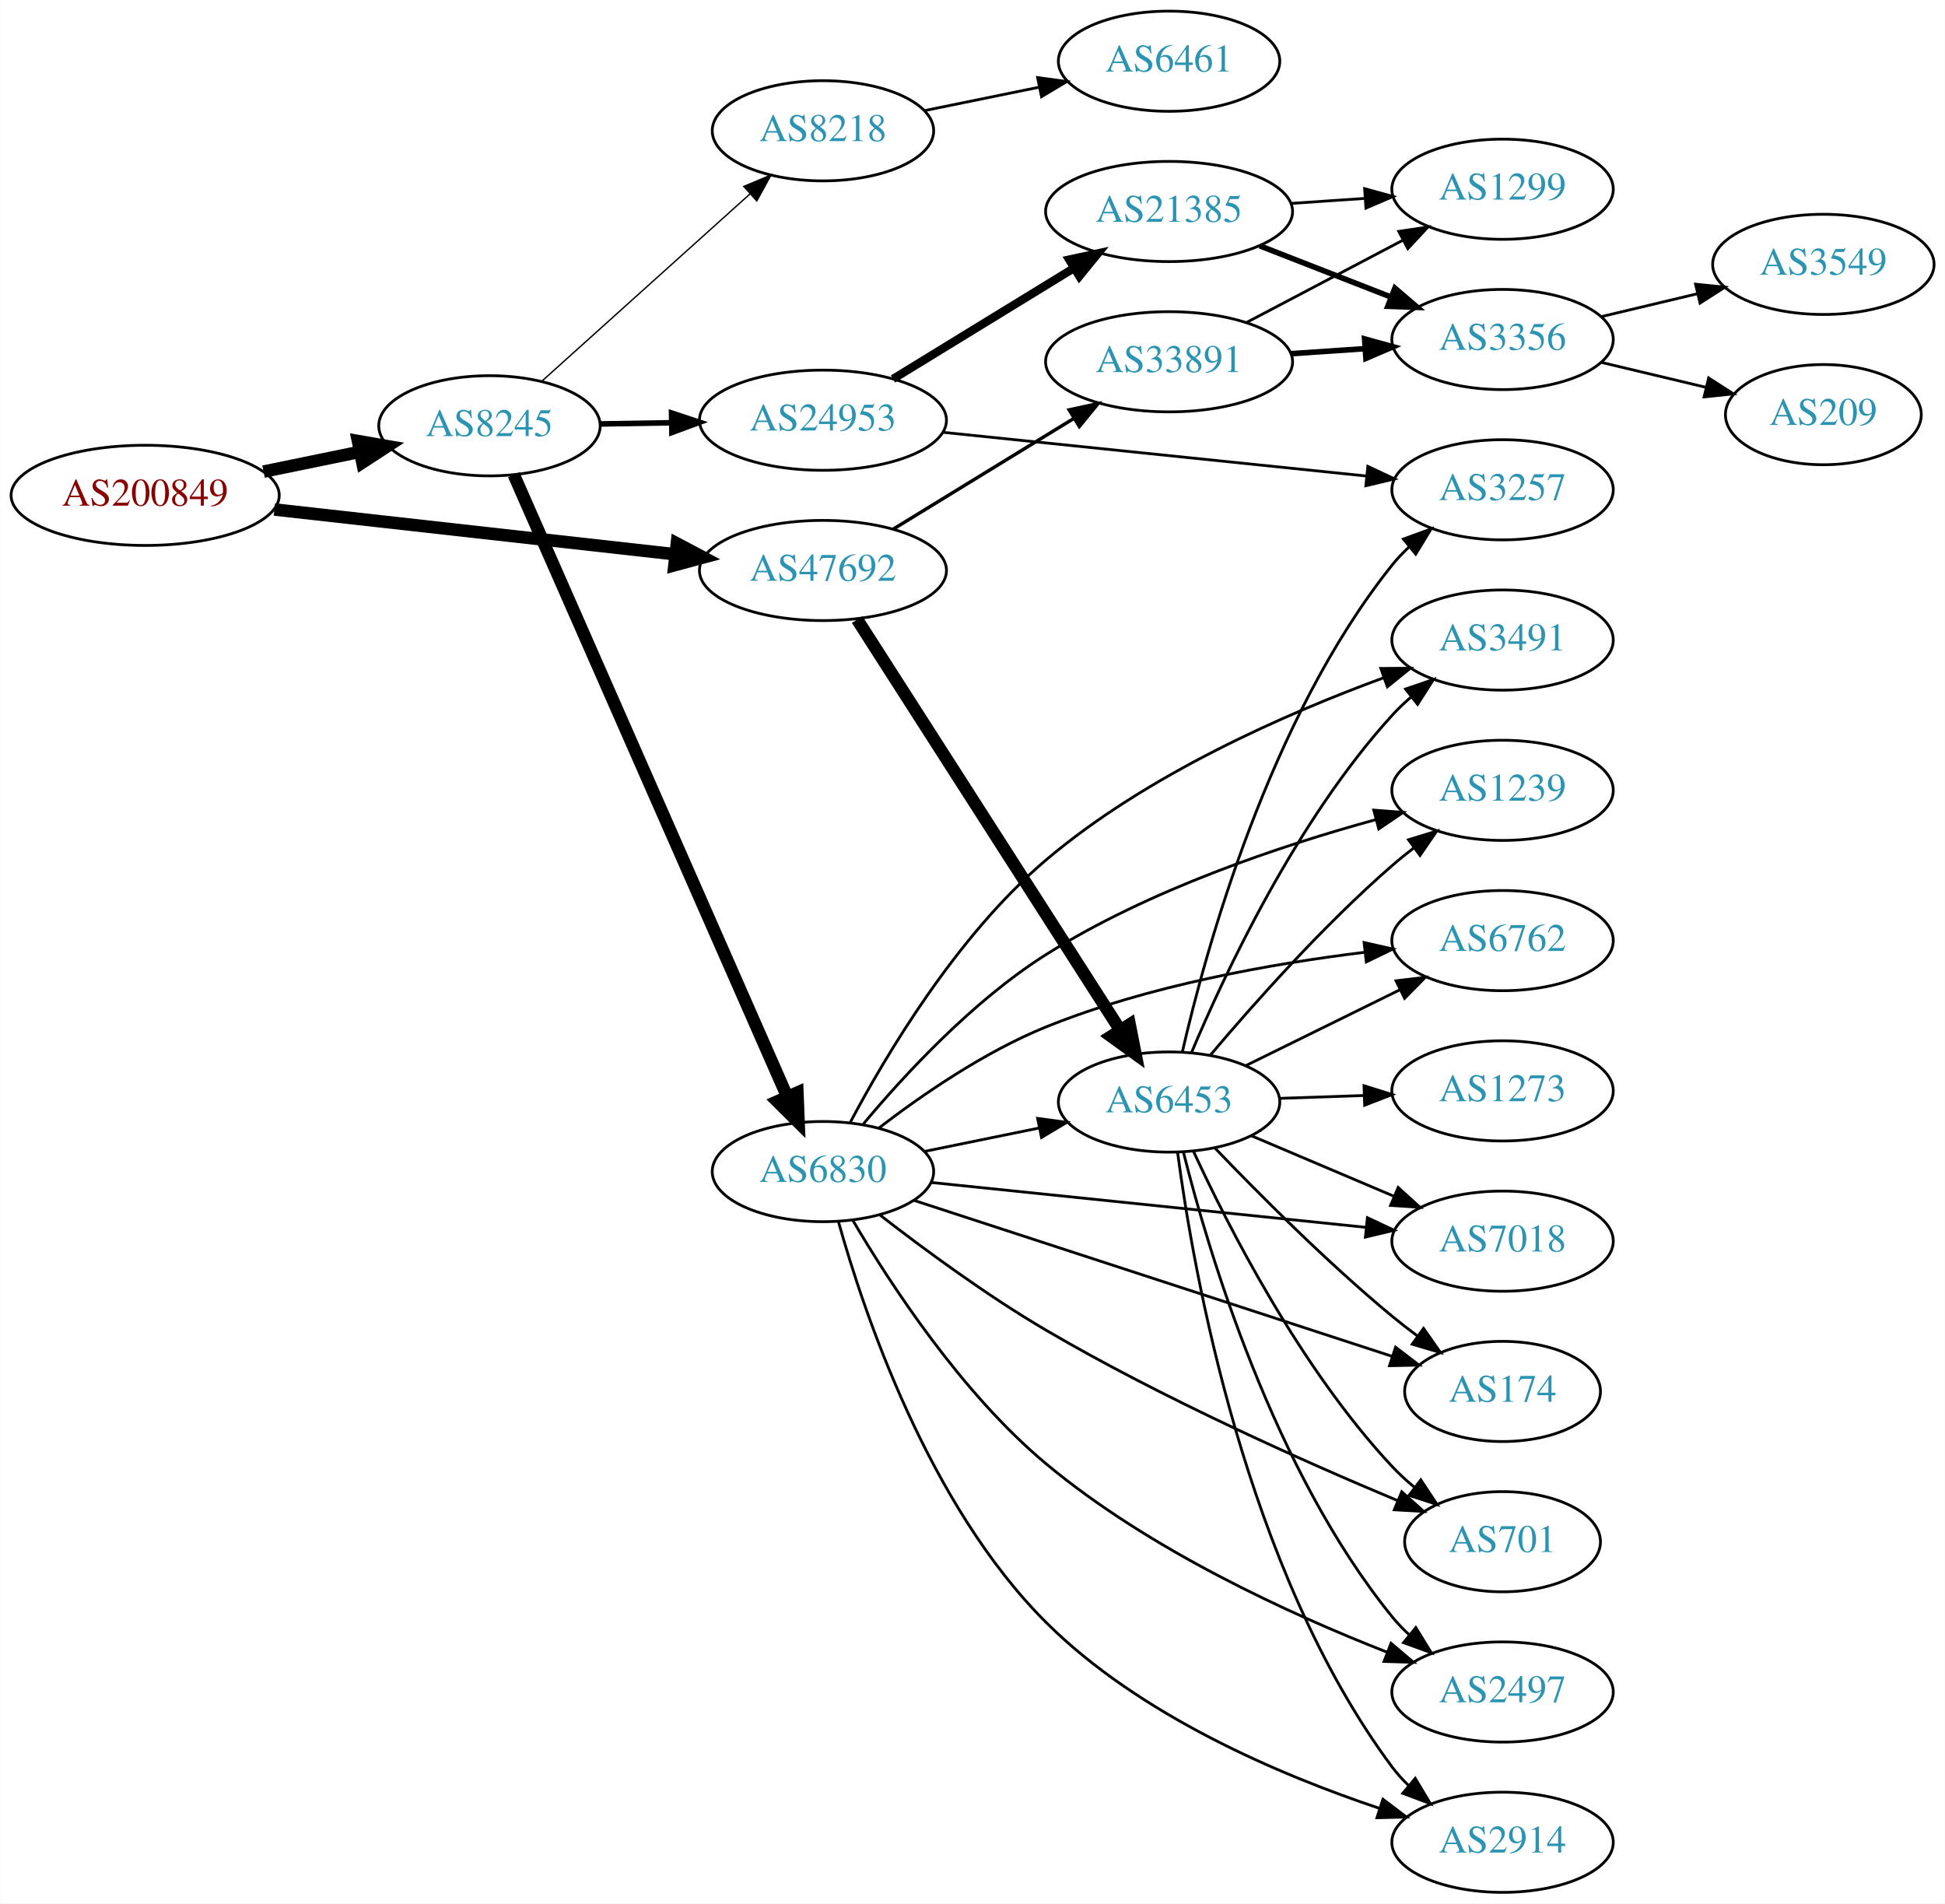
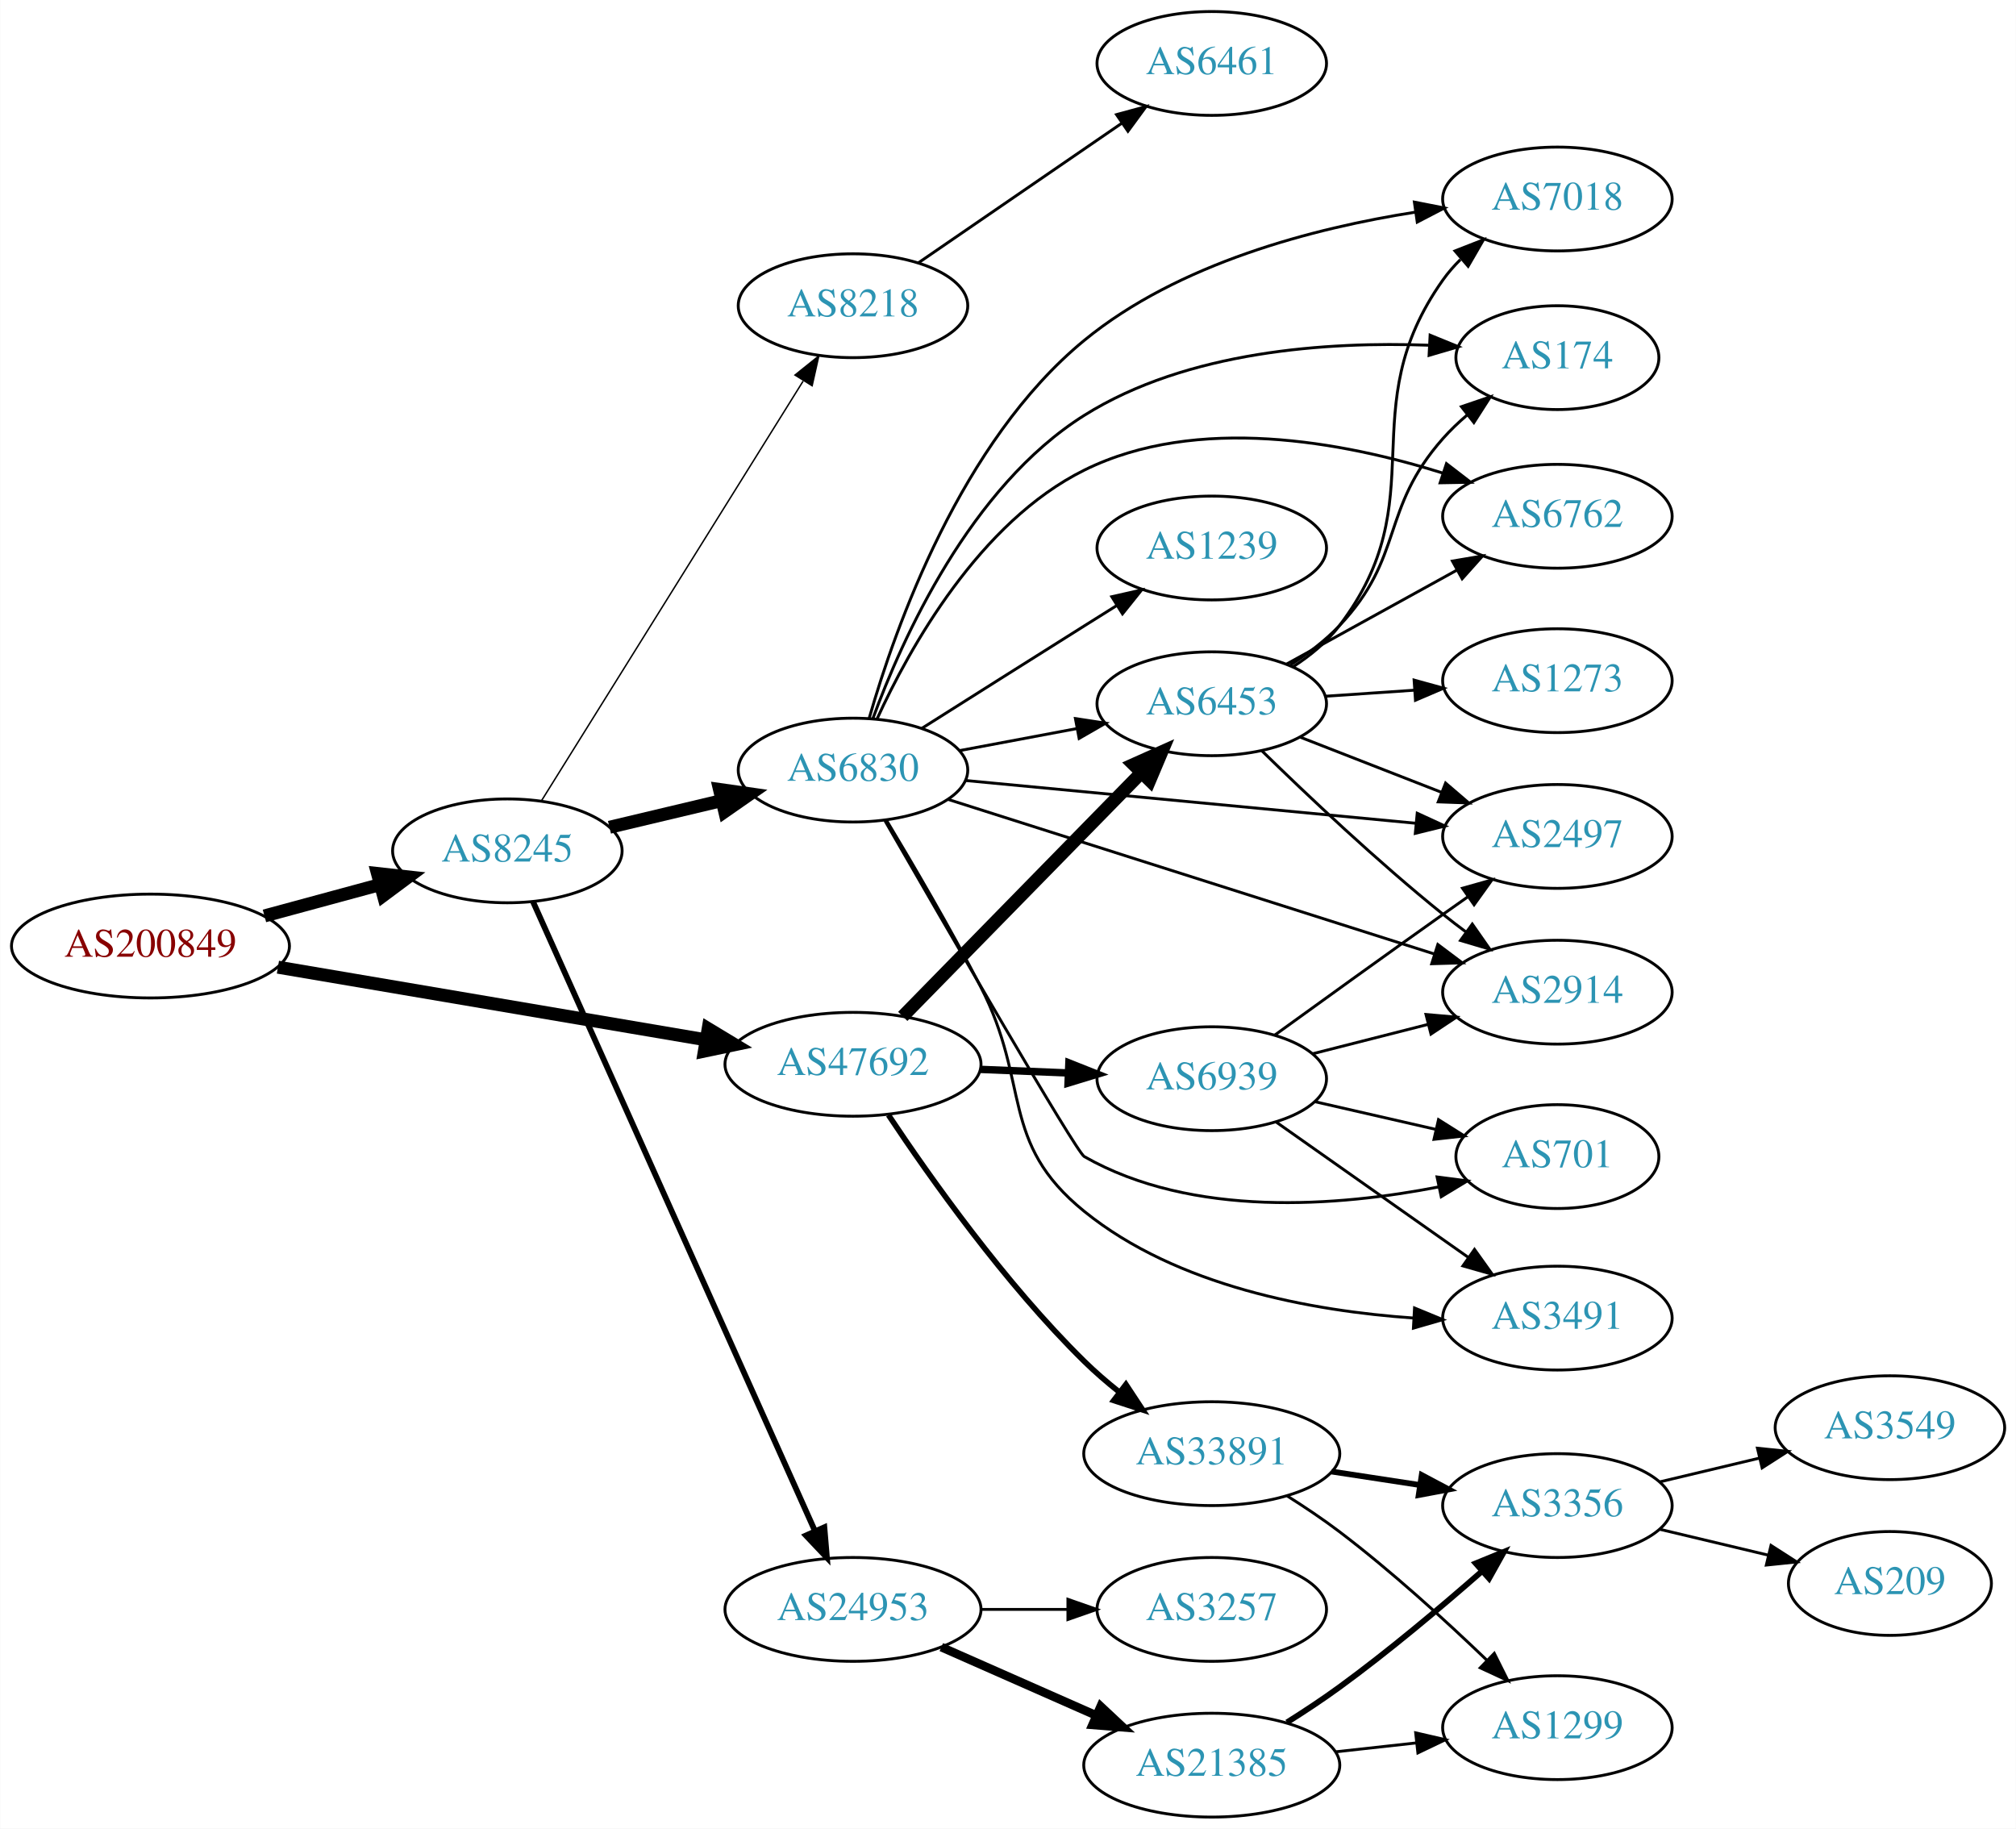
- <svg xmlns="http://www.w3.org/2000/svg" xmlns:xlink="http://www.w3.org/1999/xlink" width="699pt" height="684pt" viewBox="0.00 0.00 698.85 684.00">
-   <g id="graph0" class="graph" transform="scale(1 1) rotate(0) translate(4 680)">
-     <polygon fill="white" stroke="none" points="-4,4 -4,-680 694.855,-680 694.855,4 -4,4" />
+ <svg xmlns="http://www.w3.org/2000/svg" xmlns:xlink="http://www.w3.org/1999/xlink" width="699pt" height="634pt" viewBox="0.00 0.00 698.85 634.00">
+   <g id="graph0" class="graph" transform="scale(1 1) rotate(0) translate(4 630)">
+     <polygon fill="white" stroke="none" points="-4,4 -4,-630 694.855,-630 694.855,4 -4,4" />
    <g id="node1" class="node">
      <g id="a_node1">
        <a xlink:href="/asn/200849" xlink:title="AS200849 ~ fassma_net-AS [AT]">
-           <ellipse fill="#ffffff" stroke="black" cx="48.096" cy="-502" rx="48.192" ry="18" />
-           <text text-anchor="middle" x="48.096" y="-498.3" font-family="Times,serif" font-size="14.00" fill="#880000">AS200849</text>
+           <ellipse fill="#ffffff" stroke="black" cx="48.096" cy="-302" rx="48.192" ry="18" />
+           <text text-anchor="middle" x="48.096" y="-298.3" font-family="Times,serif" font-size="14.00" fill="#880000">AS200849</text>
        </a>
      </g>
    </g>
    <g id="node2" class="node">
      <g id="a_node2">
        <a xlink:href="/asn/8245" xlink:title="AS8245 ~ Video-Broadcast GmbH [AT]">
-           <ellipse fill="#ffffff" stroke="black" cx="171.838" cy="-527" rx="39.794" ry="18" />
-           <text text-anchor="middle" x="171.838" y="-523.3" font-family="Times,serif" font-size="14.00" fill="#2c94b3">AS8245</text>
+           <ellipse fill="#ffffff" stroke="black" cx="171.838" cy="-335" rx="39.794" ry="18" />
+           <text text-anchor="middle" x="171.838" y="-331.3" font-family="Times,serif" font-size="14.00" fill="#2c94b3">AS8245</text>
        </a>
      </g>
    </g>
    <g id="edge1" class="edge">
-       <path fill="none" stroke="black" stroke-width="4.5" d="M90.652,-510.534C101.727,-512.808 113.754,-515.278 125.042,-517.596" />
-       <polygon fill="black" stroke="black" stroke-width="4.5" points="124.565,-521.517 135.153,-519.672 126.15,-513.803 124.565,-521.517" />
+       <path fill="none" stroke="black" stroke-width="4.5" d="M87.616,-312.441C100.383,-315.902 114.674,-319.776 127.762,-323.324" />
+       <polygon fill="black" stroke="black" stroke-width="4.5" points="126.809,-327.145 137.491,-325.961 128.869,-319.544 126.809,-327.145" />
    </g>
    <g id="node3" class="node">
      <g id="a_node3">
        <a xlink:href="/asn/47692" xlink:title="AS47692 ~ Nessus GmbH [AT]">
-           <ellipse fill="#ffffff" stroke="black" cx="291.681" cy="-475" rx="44.393" ry="18" />
-           <text text-anchor="middle" x="291.681" y="-471.3" font-family="Times,serif" font-size="14.00" fill="#2c94b3">AS47692</text>
+           <ellipse fill="#ffffff" stroke="black" cx="291.681" cy="-261" rx="44.393" ry="18" />
+           <text text-anchor="middle" x="291.681" y="-257.3" font-family="Times,serif" font-size="14.00" fill="#2c94b3">AS47692</text>
        </a>
      </g>
    </g>
    <g id="edge2" class="edge">
-       <path fill="none" stroke="black" stroke-width="4.5" d="M94.536,-496.922C135.534,-492.339 195.815,-485.602 238.714,-480.808" />
-       <polygon fill="black" stroke="black" stroke-width="4.5" points="239.177,-484.718 248.677,-479.694 238.302,-476.892 239.177,-484.718" />
+       <path fill="none" stroke="black" stroke-width="4.5" d="M92.286,-294.67C133.963,-287.597 197.013,-276.897 240.807,-269.464" />
+       <polygon fill="black" stroke="black" stroke-width="4.5" points="241.471,-273.345 250.671,-267.79 240.153,-265.581 241.471,-273.345" />
    </g>
    <g id="node4" class="node">
      <g id="a_node4">
        <a xlink:href="/asn/6830" xlink:title="AS6830 ~ LibertyGlobal [AT]">
-           <ellipse fill="#ffffff" stroke="black" cx="291.681" cy="-259" rx="39.794" ry="18" />
-           <text text-anchor="middle" x="291.681" y="-255.3" font-family="Times,serif" font-size="14.00" fill="#2c94b3">AS6830</text>
+           <ellipse fill="#ffffff" stroke="black" cx="291.681" cy="-363" rx="39.794" ry="18" />
+           <text text-anchor="middle" x="291.681" y="-359.3" font-family="Times,serif" font-size="14.00" fill="#2c94b3">AS6830</text>
        </a>
      </g>
    </g>
    <g id="edge3" class="edge">
-       <path fill="none" stroke="black" stroke-width="4.5" d="M180.57,-509.416C200.671,-463.701 254.679,-340.875 278.782,-286.059" />
-       <polygon fill="black" stroke="black" stroke-width="4.5" points="282.499,-287.388 282.92,-276.649 275.29,-284.218 282.499,-287.388" />
+       <path fill="none" stroke="black" stroke-width="4.5" d="M207.24,-343.174C219.354,-346.053 233.152,-349.331 245.991,-352.382" />
+       <polygon fill="black" stroke="black" stroke-width="4.5" points="245.393,-356.286 256.032,-354.767 247.213,-348.625 245.393,-356.286" />
    </g>
    <g id="node5" class="node">
      <g id="a_node5">
        <a xlink:href="/asn/24953" xlink:title="AS24953 ~ AS MACRO: AS-24953 (customers) [AT]">
-           <ellipse fill="#ffffff" stroke="black" cx="291.681" cy="-529" rx="44.393" ry="18" />
-           <text text-anchor="middle" x="291.681" y="-525.3" font-family="Times,serif" font-size="14.00" fill="#2c94b3">AS24953</text>
+           <ellipse fill="#ffffff" stroke="black" cx="291.681" cy="-72" rx="44.393" ry="18" />
+           <text text-anchor="middle" x="291.681" y="-68.3" font-family="Times,serif" font-size="14.00" fill="#2c94b3">AS24953</text>
        </a>
      </g>
    </g>
    <g id="edge4" class="edge">
-       <path fill="none" stroke="black" stroke-width="2" d="M211.751,-527.66C219.853,-527.798 228.528,-527.945 237.055,-528.09" />
-       <polygon fill="black" stroke="black" stroke-width="2" points="237.274,-531.594 247.332,-528.264 237.393,-524.595 237.274,-531.594" />
+       <path fill="none" stroke="black" stroke-width="2" d="M180.753,-317.335C200.914,-272.34 254.313,-153.165 278.486,-99.216" />
+       <polygon fill="black" stroke="black" stroke-width="2" points="281.75,-100.491 282.645,-89.934 275.362,-97.629 281.75,-100.491" />
    </g>
    <g id="node6" class="node">
      <g id="a_node6">
        <a xlink:href="/asn/8218" xlink:title="AS8218 ~ legacy Neotelecoms [FR]">
-           <ellipse fill="#ffffff" stroke="black" cx="291.681" cy="-633" rx="39.794" ry="18" />
-           <text text-anchor="middle" x="291.681" y="-629.3" font-family="Times,serif" font-size="14.00" fill="#2c94b3">AS8218</text>
+           <ellipse fill="#ffffff" stroke="black" cx="291.681" cy="-524" rx="39.794" ry="18" />
+           <text text-anchor="middle" x="291.681" y="-520.3" font-family="Times,serif" font-size="14.00" fill="#2c94b3">AS8218</text>
        </a>
      </g>
    </g>
    <g id="edge5" class="edge">
-       <path fill="none" stroke="black" stroke-width="0.5" d="M190.736,-543.099C210.664,-561.025 243.021,-590.13 265.499,-610.349" />
-       <polygon fill="black" stroke="black" stroke-width="0.5" points="263.225,-613.011 273,-617.097 267.906,-607.807 263.225,-613.011" />
-     </g>
-     <g id="node10" class="node">
-       <g id="a_node10">
+       <path fill="none" stroke="black" stroke-width="0.5" d="M183.713,-352.442C204.496,-385.775 249.957,-458.686 274.386,-497.866" />
+       <polygon fill="black" stroke="black" stroke-width="0.5" points="271.571,-499.966 279.832,-506.6 277.511,-496.263 271.571,-499.966" />
+     </g>
+     <g id="node8" class="node">
+       <g id="a_node8">
        <a xlink:href="/asn/6453" xlink:title="AS6453 ~ TATA COMMUNICATIONS (AMERICA) INC [US]">
-           <ellipse fill="#ffffff" stroke="black" cx="416.073" cy="-284" rx="39.794" ry="18" />
-           <text text-anchor="middle" x="416.073" y="-280.3" font-family="Times,serif" font-size="14.00" fill="#2c94b3">AS6453</text>
+           <ellipse fill="#ffffff" stroke="black" cx="416.073" cy="-386" rx="39.794" ry="18" />
+           <text text-anchor="middle" x="416.073" y="-382.3" font-family="Times,serif" font-size="14.00" fill="#2c94b3">AS6453</text>
        </a>
      </g>
    </g>
    <g id="edge22" class="edge">
-       <path fill="none" stroke="black" stroke-width="4.5" d="M303.975,-457.374C325.616,-423.602 373.017,-349.631 398.341,-310.11" />
-       <polygon fill="black" stroke="black" stroke-width="4.5" points="401.902,-311.852 403.982,-301.308 395.271,-307.603 401.902,-311.852" />
+       <path fill="none" stroke="black" stroke-width="4.5" d="M308.933,-277.599C330.148,-299.266 367.422,-337.334 391.676,-362.105" />
+       <polygon fill="black" stroke="black" stroke-width="4.5" points="388.943,-364.942 398.753,-369.332 394.57,-359.432 388.943,-364.942" />
    </g>
    <g id="node23" class="node">
      <g id="a_node23">
        <a xlink:href="/asn/33891" xlink:title="AS33891 ~ CORE-BACKBONE GMBH GLOBAL NETWORK [DE]">
-           <ellipse fill="#ffffff" stroke="black" cx="416.073" cy="-550" rx="44.393" ry="18" />
-           <text text-anchor="middle" x="416.073" y="-546.3" font-family="Times,serif" font-size="14.00" fill="#2c94b3">AS33891</text>
+           <ellipse fill="#ffffff" stroke="black" cx="416.073" cy="-126" rx="44.393" ry="18" />
+           <text text-anchor="middle" x="416.073" y="-122.3" font-family="Times,serif" font-size="14.00" fill="#2c94b3">AS33891</text>
        </a>
      </g>
    </g>
    <g id="edge23" class="edge">
-       <path fill="none" stroke="black" stroke-width="1.227" d="M316.861,-489.818C335.431,-501.197 361.285,-517.039 381.805,-529.614" />
-       <polygon fill="black" stroke="black" stroke-width="1.227" points="380.168,-532.716 390.523,-534.956 383.825,-526.747 380.168,-532.716" />
+       <path fill="none" stroke="black" stroke-width="1.929" d="M303.974,-243.415C318.267,-221.906 344.359,-185.029 371.877,-158 375.609,-154.333 379.779,-150.738 384.015,-147.359" />
+       <polygon fill="black" stroke="black" stroke-width="1.929" points="386.312,-150.009 392.145,-141.164 382.069,-144.441 386.312,-150.009" />
+     </g>
+     <g id="node24" class="node">
+       <g id="a_node24">
+         <a xlink:href="/asn/6939" xlink:title="AS6939 ~ Hurricane Electric LLC [US]">
+           <ellipse fill="#ffffff" stroke="black" cx="416.073" cy="-256" rx="39.794" ry="18" />
+           <text text-anchor="middle" x="416.073" y="-252.3" font-family="Times,serif" font-size="14.00" fill="#2c94b3">AS6939</text>
+         </a>
+       </g>
+     </g>
+     <g id="edge24" class="edge">
+       <path fill="none" stroke="black" stroke-width="2.571" d="M335.831,-259.237C345.639,-258.837 356.125,-258.408 366.153,-257.998" />
+       <polygon fill="black" stroke="black" stroke-width="2.571" points="366.54,-261.486 376.389,-257.58 366.254,-254.492 366.54,-261.486" />
    </g>
    <g id="node7" class="node">
      <g id="a_node7">
        <a xlink:href="/asn/2914" xlink:title="AS2914 ~ NTT America, Inc. [US]">
-           <ellipse fill="#ffffff" stroke="black" cx="535.915" cy="-18" rx="39.794" ry="18" />
-           <text text-anchor="middle" x="535.915" y="-14.3" font-family="Times,serif" font-size="14.00" fill="#2c94b3">AS2914</text>
+           <ellipse fill="#ffffff" stroke="black" cx="535.915" cy="-286" rx="39.794" ry="18" />
+           <text text-anchor="middle" x="535.915" y="-282.3" font-family="Times,serif" font-size="14.00" fill="#2c94b3">AS2914</text>
        </a>
      </g>
    </g>
    <g id="edge6" class="edge">
-       <path fill="none" stroke="black" d="M297.213,-241.135C306.283,-208.612 329.522,-139.207 371.877,-97 405.377,-63.617 455.77,-42.195 491.655,-30.201" />
-       <polygon fill="black" stroke="black" points="492.925,-33.469 501.365,-27.065 490.774,-26.807 492.925,-33.469" />
-     </g>
-     <g id="node8" class="node">
-       <g id="a_node8">
-         <a xlink:href="/asn/3491" xlink:title="AS3491 ~ PCCW Global, Inc. [US]">
-           <ellipse fill="#ffffff" stroke="black" cx="535.915" cy="-450" rx="39.794" ry="18" />
-           <text text-anchor="middle" x="535.915" y="-446.3" font-family="Times,serif" font-size="14.00" fill="#2c94b3">AS3491</text>
-         </a>
-       </g>
+       <path fill="none" stroke="black" d="M324.598,-352.854C367.896,-339.091 445.322,-314.479 493.186,-299.265" />
+       <polygon fill="black" stroke="black" points="494.458,-302.533 502.927,-296.168 492.337,-295.862 494.458,-302.533" />
    </g>
    <g id="edge7" class="edge">
-       <path fill="none" stroke="black" d="M301.466,-276.627C314.175,-300.635 339.726,-343.74 371.877,-371 408.059,-401.678 458.197,-423.629 493.289,-436.487" />
-       <polygon fill="black" stroke="black" points="492.168,-439.804 502.763,-439.873 494.524,-433.212 492.168,-439.804" />
+       <path fill="none" stroke="black" d="M328.74,-369.776C341.439,-372.163 355.886,-374.878 369.28,-377.395" />
+       <polygon fill="black" stroke="black" points="368.796,-380.865 379.271,-379.272 370.089,-373.985 368.796,-380.865" />
    </g>
    <g id="node9" class="node">
      <g id="a_node9">
+         <a xlink:href="/asn/7018" xlink:title="AS7018 ~ ATT-INTERNET4 [US]">
+           <ellipse fill="#ffffff" stroke="black" cx="535.915" cy="-561" rx="39.794" ry="18" />
+           <text text-anchor="middle" x="535.915" y="-557.3" font-family="Times,serif" font-size="14.00" fill="#2c94b3">AS7018</text>
+         </a>
+       </g>
+     </g>
+     <g id="edge8" class="edge">
+       <path fill="none" stroke="black" d="M297.319,-381.059C306.305,-412.403 329.073,-476.88 371.877,-512 404.527,-538.789 451.525,-550.939 486.681,-556.445" />
+       <polygon fill="black" stroke="black" points="486.324,-559.93 496.721,-557.889 487.321,-553.001 486.324,-559.93" />
+     </g>
+     <g id="node10" class="node">
+       <g id="a_node10">
        <a xlink:href="/asn/1239" xlink:title="AS1239 ~ Sprint [US]">
-           <ellipse fill="#ffffff" stroke="black" cx="535.915" cy="-396" rx="39.794" ry="18" />
-           <text text-anchor="middle" x="535.915" y="-392.3" font-family="Times,serif" font-size="14.00" fill="#2c94b3">AS1239</text>
-         </a>
-       </g>
-     </g>
-     <g id="edge8" class="edge">
-       <path fill="none" stroke="black" d="M306.175,-276.083C320.741,-293.521 345.43,-320.327 371.877,-337 408.842,-360.305 456.312,-376.151 490.485,-385.504" />
-       <polygon fill="black" stroke="black" points="489.63,-388.898 500.194,-388.085 491.429,-382.133 489.63,-388.898" />
+           <ellipse fill="#ffffff" stroke="black" cx="416.073" cy="-440" rx="39.794" ry="18" />
+           <text text-anchor="middle" x="416.073" y="-436.3" font-family="Times,serif" font-size="14.00" fill="#2c94b3">AS1239</text>
+         </a>
+       </g>
    </g>
    <g id="edge9" class="edge">
-       <path fill="none" stroke="black" d="M328.081,-266.231C340.908,-268.851 355.586,-271.849 369.186,-274.627" />
-       <polygon fill="black" stroke="black" points="368.829,-278.126 379.327,-276.699 370.23,-271.268 368.829,-278.126" />
+       <path fill="none" stroke="black" d="M315.537,-377.468C331.347,-387.467 352.876,-401.064 371.877,-413 375.499,-415.276 379.295,-417.656 383.07,-420.019" />
+       <polygon fill="black" stroke="black" points="381.412,-423.11 391.746,-425.446 385.124,-417.176 381.412,-423.11" />
    </g>
    <g id="node11" class="node">
      <g id="a_node11">
-         <a xlink:href="/asn/6762" xlink:title="AS6762 ~ TELECOM ITALIA SPARKLE S.p.A. [IT]">
-           <ellipse fill="#ffffff" stroke="black" cx="535.915" cy="-342" rx="39.794" ry="18" />
-           <text text-anchor="middle" x="535.915" y="-338.3" font-family="Times,serif" font-size="14.00" fill="#2c94b3">AS6762</text>
+         <a xlink:href="/asn/3491" xlink:title="AS3491 ~ PCCW Global, Inc. [US]">
+           <ellipse fill="#ffffff" stroke="black" cx="535.915" cy="-173" rx="39.794" ry="18" />
+           <text text-anchor="middle" x="535.915" y="-169.3" font-family="Times,serif" font-size="14.00" fill="#2c94b3">AS3491</text>
        </a>
      </g>
    </g>
    <g id="edge10" class="edge">
-       <path fill="none" stroke="black" d="M311.65,-274.563C326.987,-286.347 349.615,-301.993 371.877,-311 408.631,-325.87 452.98,-333.711 486.139,-337.783" />
-       <polygon fill="black" stroke="black" points="486.153,-341.308 496.489,-338.977 486.956,-334.354 486.153,-341.308" />
+       <path fill="none" stroke="black" d="M303.258,-345.669C312.295,-330.624 325.45,-308.152 335.877,-288 353.422,-254.089 342.207,-234.031 371.877,-210 404.004,-183.979 450.854,-175.46 486.097,-173.022" />
+       <polygon fill="black" stroke="black" points="486.377,-176.512 496.169,-172.467 485.992,-169.522 486.377,-176.512" />
    </g>
    <g id="node12" class="node">
      <g id="a_node12">
-         <a xlink:href="/asn/7018" xlink:title="AS7018 ~ AT&amp;T Services, Inc. [US]">
-           <ellipse fill="#ffffff" stroke="black" cx="535.915" cy="-234" rx="39.794" ry="18" />
-           <text text-anchor="middle" x="535.915" y="-230.3" font-family="Times,serif" font-size="14.00" fill="#2c94b3">AS7018</text>
+         <a xlink:href="/asn/2497" xlink:title="AS2497 ~ Internet Initiative Japan Inc. [JP]">
+           <ellipse fill="#ffffff" stroke="black" cx="535.915" cy="-340" rx="39.794" ry="18" />
+           <text text-anchor="middle" x="535.915" y="-336.3" font-family="Times,serif" font-size="14.00" fill="#2c94b3">AS2497</text>
        </a>
      </g>
    </g>
    <g id="edge11" class="edge">
-       <path fill="none" stroke="black" d="M330.53,-255.094C372.714,-250.74 441.018,-243.691 486.923,-238.953" />
-       <polygon fill="black" stroke="black" points="487.345,-242.428 496.933,-237.92 486.626,-235.465 487.345,-242.428" />
+       <path fill="none" stroke="black" d="M330.53,-359.406C372.714,-355.401 441.018,-348.915 486.923,-344.557" />
+       <polygon fill="black" stroke="black" points="487.309,-348.036 496.933,-343.606 486.647,-341.067 487.309,-348.036" />
    </g>
    <g id="node13" class="node">
      <g id="a_node13">
        <a xlink:href="/asn/174" xlink:title="AS174 ~ Cogent Communications [US]">
-           <ellipse fill="#ffffff" stroke="black" cx="535.915" cy="-180" rx="35.194" ry="18" />
-           <text text-anchor="middle" x="535.915" y="-176.3" font-family="Times,serif" font-size="14.00" fill="#2c94b3">AS174</text>
+           <ellipse fill="#ffffff" stroke="black" cx="535.915" cy="-506" rx="35.194" ry="18" />
+           <text text-anchor="middle" x="535.915" y="-502.3" font-family="Times,serif" font-size="14.00" fill="#2c94b3">AS174</text>
        </a>
      </g>
    </g>
    <g id="edge12" class="edge">
-       <path fill="none" stroke="black" d="M324.348,-248.672C368.528,-234.264 448.583,-208.155 496.236,-192.615" />
-       <polygon fill="black" stroke="black" points="497.466,-195.895 505.888,-189.467 495.295,-189.24 497.466,-195.895" />
+       <path fill="none" stroke="black" d="M298.557,-380.821C308.698,-408.486 332.293,-461.161 371.877,-486 407.559,-508.391 456.347,-511.601 491.236,-510.31" />
+       <polygon fill="black" stroke="black" points="491.779,-513.787 501.587,-509.781 491.421,-506.796 491.779,-513.787" />
    </g>
    <g id="node14" class="node">
      <g id="a_node14">
-         <a xlink:href="/asn/701" xlink:title="AS701 ~ UUNET [US]">
-           <ellipse fill="#ffffff" stroke="black" cx="535.915" cy="-126" rx="35.194" ry="18" />
-           <text text-anchor="middle" x="535.915" y="-122.3" font-family="Times,serif" font-size="14.00" fill="#2c94b3">AS701</text>
+         <a xlink:href="/asn/6762" xlink:title="AS6762 ~ TELECOM ITALIA SPARKLE S.p.A. [IT]">
+           <ellipse fill="#ffffff" stroke="black" cx="535.915" cy="-451" rx="39.794" ry="18" />
+           <text text-anchor="middle" x="535.915" y="-447.3" font-family="Times,serif" font-size="14.00" fill="#2c94b3">AS6762</text>
        </a>
      </g>
    </g>
    <g id="edge13" class="edge">
-       <path fill="none" stroke="black" d="M312.161,-243.398C327.779,-231.285 350.537,-214.504 371.877,-202 413.567,-177.571 464.42,-154.909 498.13,-140.802" />
-       <polygon fill="black" stroke="black" points="499.69,-143.944 507.587,-136.881 497.009,-137.478 499.69,-143.944" />
+       <path fill="none" stroke="black" d="M299.985,-380.672C311.26,-405.305 335.476,-448.966 371.877,-467 410.961,-486.364 461.728,-476.785 496.155,-465.991" />
+       <polygon fill="black" stroke="black" points="497.45,-469.25 505.845,-462.786 495.252,-462.604 497.45,-469.25" />
    </g>
    <g id="node15" class="node">
      <g id="a_node15">
-         <a xlink:href="/asn/2497" xlink:title="AS2497 ~ Internet Initiative Japan Inc. [JP]">
-           <ellipse fill="#ffffff" stroke="black" cx="535.915" cy="-72" rx="39.794" ry="18" />
-           <text text-anchor="middle" x="535.915" y="-68.3" font-family="Times,serif" font-size="14.00" fill="#2c94b3">AS2497</text>
+         <a xlink:href="/asn/701" xlink:title="AS701 ~ UUNET [US]">
+           <ellipse fill="#ffffff" stroke="black" cx="535.915" cy="-229" rx="35.194" ry="18" />
+           <text text-anchor="middle" x="535.915" y="-225.3" font-family="Times,serif" font-size="14.00" fill="#2c94b3">AS701</text>
        </a>
      </g>
    </g>
    <g id="edge14" class="edge">
-       <path fill="none" stroke="black" d="M302.462,-241.416C315.746,-218.812 341.37,-179.451 371.877,-154 408.903,-123.11 459.528,-99.967 494.496,-86.277" />
-       <polygon fill="black" stroke="black" points="495.833,-89.513 503.919,-82.668 493.329,-82.976 495.833,-89.513" />
+       <path fill="none" stroke="black" d="M302.743,-345.465C323.416,-309.511 368.979,-230.653 371.877,-229 409.357,-207.615 460.016,-211.7 494.866,-218.503" />
+       <polygon fill="black" stroke="black" points="494.19,-221.938 504.697,-220.576 495.634,-215.088 494.19,-221.938" />
    </g>
    <g id="node16" class="node">
      <g id="a_node16">
-         <a xlink:href="/asn/21385" xlink:title="AS21385 ~ Trusted Network GmbH [DE]">
-           <ellipse fill="#ffffff" stroke="black" cx="416.073" cy="-604" rx="44.393" ry="18" />
-           <text text-anchor="middle" x="416.073" y="-600.3" font-family="Times,serif" font-size="14.00" fill="#2c94b3">AS21385</text>
+         <a xlink:href="/asn/3257" xlink:title="AS3257 ~ GTT [DE]">
+           <ellipse fill="#ffffff" stroke="black" cx="416.073" cy="-72" rx="39.794" ry="18" />
+           <text text-anchor="middle" x="416.073" y="-68.3" font-family="Times,serif" font-size="14.00" fill="#2c94b3">AS3257</text>
        </a>
      </g>
    </g>
    <g id="edge15" class="edge">
-       <path fill="none" stroke="black" stroke-width="3" d="M316.861,-543.818C335.431,-555.197 361.285,-571.039 381.805,-583.614" />
-       <polygon fill="black" stroke="black" stroke-width="3" points="380.168,-586.716 390.523,-588.956 383.825,-580.747 380.168,-586.716" />
+       <path fill="none" stroke="black" d="M336.176,-72C345.865,-72 356.202,-72 366.095,-72" />
+       <polygon fill="black" stroke="black" points="366.197,-75.5 376.197,-72 366.197,-68.5 366.197,-75.5" />
    </g>
    <g id="node17" class="node">
      <g id="a_node17">
-         <a xlink:href="/asn/3257" xlink:title="AS3257 ~ GTT [DE]">
-           <ellipse fill="#ffffff" stroke="black" cx="535.915" cy="-504" rx="39.794" ry="18" />
-           <text text-anchor="middle" x="535.915" y="-500.3" font-family="Times,serif" font-size="14.00" fill="#2c94b3">AS3257</text>
+         <a xlink:href="/asn/21385" xlink:title="AS21385 ~ Trusted Network GmbH [DE]">
+           <ellipse fill="#ffffff" stroke="black" cx="416.073" cy="-18" rx="44.393" ry="18" />
+           <text text-anchor="middle" x="416.073" y="-14.3" font-family="Times,serif" font-size="14.00" fill="#2c94b3">AS21385</text>
        </a>
      </g>
    </g>
    <g id="edge16" class="edge">
-       <path fill="none" stroke="black" d="M334.598,-524.674C377.06,-520.292 442.648,-513.523 487.108,-508.934" />
-       <polygon fill="black" stroke="black" points="487.504,-512.412 497.092,-507.904 486.786,-505.449 487.504,-512.412" />
+       <path fill="none" stroke="black" stroke-width="3" d="M322.308,-58.928C338.425,-51.817 358.565,-42.931 375.957,-35.258" />
+       <polygon fill="black" stroke="black" stroke-width="3" points="377.557,-38.377 385.294,-31.139 374.732,-31.973 377.557,-38.377" />
    </g>
    <g id="node22" class="node">
      <g id="a_node22">
        <a xlink:href="/asn/6461" xlink:title="AS6461 ~ Zayo Bandwidth [US]">
-           <ellipse fill="#ffffff" stroke="black" cx="416.073" cy="-658" rx="39.794" ry="18" />
-           <text text-anchor="middle" x="416.073" y="-654.3" font-family="Times,serif" font-size="14.00" fill="#2c94b3">AS6461</text>
+           <ellipse fill="#ffffff" stroke="black" cx="416.073" cy="-608" rx="39.794" ry="18" />
+           <text text-anchor="middle" x="416.073" y="-604.3" font-family="Times,serif" font-size="14.00" fill="#2c94b3">AS6461</text>
        </a>
      </g>
    </g>
    <g id="edge21" class="edge">
-       <path fill="none" stroke="black" d="M328.081,-640.231C340.908,-642.851 355.586,-645.849 369.186,-648.627" />
-       <polygon fill="black" stroke="black" points="368.829,-652.126 379.327,-650.699 370.23,-645.268 368.829,-652.126" />
-     </g>
-     <g id="edge32" class="edge">
-       <path fill="none" stroke="black" d="M419.114,-266.034C424.699,-223.674 443.504,-115.798 496.269,-45 498.011,-42.662 500.017,-40.452 502.179,-38.379" />
-       <polygon fill="black" stroke="black" points="504.539,-40.969 509.978,-31.877 500.056,-35.593 504.539,-40.969" />
+       <path fill="none" stroke="black" d="M314.28,-538.824C333.909,-552.296 363.063,-572.305 384.974,-587.343" />
+       <polygon fill="black" stroke="black" points="383.052,-590.269 393.277,-593.041 387.013,-584.497 383.052,-590.269" />
+     </g>
+     <g id="edge30" class="edge">
+       <path fill="none" stroke="black" d="M433.479,-369.654C449.1,-354.389 473.536,-331.28 496.269,-313 498.82,-310.948 501.518,-308.879 504.253,-306.847" />
+       <polygon fill="black" stroke="black" points="506.406,-309.609 512.468,-300.92 502.31,-303.933 506.406,-309.609" />
+     </g>
+     <g id="edge25" class="edge">
+       <path fill="none" stroke="black" d="M444.164,-398.762C450.149,-402.63 455.977,-407.375 460.269,-413 494.047,-457.266 464.023,-487.605 496.269,-533 498.023,-535.47 500.065,-537.805 502.275,-539.994" />
+       <polygon fill="black" stroke="black" points="500.405,-543.001 510.274,-546.856 504.963,-537.688 500.405,-543.001" />
    </g>
    <g id="edge26" class="edge">
-       <path fill="none" stroke="black" d="M424.17,-301.84C435.985,-329.953 461.831,-385.242 496.269,-423 498.285,-425.211 500.514,-427.341 502.854,-429.369" />
-       <polygon fill="black" stroke="black" points="501.059,-432.409 511.085,-435.833 505.382,-426.904 501.059,-432.409" />
-     </g>
-     <g id="edge25" class="edge">
-       <path fill="none" stroke="black" d="M431.008,-300.966C446.129,-318.875 471.45,-347.439 496.269,-369 498.74,-371.147 501.383,-373.282 504.083,-375.357" />
-       <polygon fill="black" stroke="black" points="502.11,-378.251 512.241,-381.351 506.255,-372.61 502.11,-378.251" />
+       <path fill="none" stroke="black" d="M446.809,-374.392C461.603,-368.618 479.68,-361.561 495.602,-355.346" />
+       <polygon fill="black" stroke="black" points="497.145,-358.501 505.188,-351.604 494.6,-351.98 497.145,-358.501" />
+     </g>
+     <g id="edge29" class="edge">
+       <path fill="none" stroke="black" d="M443.346,-399.459C449.356,-403.305 455.4,-407.867 460.269,-413 482.995,-436.96 474.375,-453.277 496.269,-478 498.778,-480.834 501.623,-483.548 504.604,-486.095" />
+       <polygon fill="black" stroke="black" points="502.641,-489.004 512.672,-492.414 506.957,-483.492 502.641,-489.004" />
+     </g>
+     <g id="edge27" class="edge">
+       <path fill="none" stroke="black" d="M442.064,-399.785C459.25,-409.264 482.278,-421.966 501.101,-432.349" />
+       <polygon fill="black" stroke="black" points="499.513,-435.47 509.96,-437.235 502.894,-429.34 499.513,-435.47" />
+     </g>
+     <g id="node25" class="node">
+       <g id="a_node25">
+         <a xlink:href="/asn/1273" xlink:title="AS1273 ~ Vodafone Group PLC [EU]">
+           <ellipse fill="#ffffff" stroke="black" cx="535.915" cy="-394" rx="39.794" ry="18" />
+           <text text-anchor="middle" x="535.915" y="-390.3" font-family="Times,serif" font-size="14.00" fill="#2c94b3">AS1273</text>
+         </a>
+       </g>
    </g>
    <g id="edge28" class="edge">
-       <path fill="none" stroke="black" d="M443.519,-297.016C459.93,-305.094 481.23,-315.577 499.138,-324.391" />
-       <polygon fill="black" stroke="black" points="497.632,-327.551 508.15,-328.826 500.723,-321.27 497.632,-327.551" />
-     </g>
-     <g id="edge31" class="edge">
-       <path fill="none" stroke="black" d="M445.599,-271.896C460.973,-265.373 480.149,-257.237 496.788,-250.177" />
-       <polygon fill="black" stroke="black" points="498.405,-253.293 506.243,-246.165 495.67,-246.849 498.405,-253.293" />
-     </g>
-     <g id="edge30" class="edge">
-       <path fill="none" stroke="black" d="M432.443,-267.578C447.906,-251.422 472.764,-226.422 496.269,-207 499.151,-204.618 502.236,-202.226 505.359,-199.904" />
-       <polygon fill="black" stroke="black" points="507.527,-202.656 513.601,-193.975 503.439,-196.973 507.527,-202.656" />
-     </g>
-     <g id="edge27" class="edge">
-       <path fill="none" stroke="black" d="M424.814,-266.342C437.131,-239.627 463.215,-188.312 496.269,-153 498.691,-150.412 501.4,-147.927 504.23,-145.584" />
-       <polygon fill="black" stroke="black" points="506.538,-148.226 512.384,-139.389 502.303,-142.652 506.538,-148.226" />
-     </g>
-     <g id="edge29" class="edge">
-       <path fill="none" stroke="black" d="M421.234,-265.956C430.075,-230.713 453.506,-151.586 496.269,-99 498.108,-96.738 500.184,-94.582 502.395,-92.548" />
-       <polygon fill="black" stroke="black" points="504.746,-95.147 510.285,-86.116 500.323,-89.722 504.746,-95.147" />
-     </g>
-     <g id="edge33" class="edge">
-       <path fill="none" stroke="black" d="M420.836,-301.982C429.164,-338.319 452.012,-421.729 496.269,-477 498.091,-479.276 500.155,-481.441 502.357,-483.483" />
-       <polygon fill="black" stroke="black" points="500.276,-486.302 510.231,-489.928 504.71,-480.885 500.276,-486.302" />
-     </g>
-     <g id="node24" class="node">
-       <g id="a_node24">
-         <a xlink:href="/asn/1273" xlink:title="AS1273 ~ Vodafone Group PLC [EU]">
-           <ellipse fill="#ffffff" stroke="black" cx="535.915" cy="-288" rx="39.794" ry="18" />
-           <text text-anchor="middle" x="535.915" y="-284.3" font-family="Times,serif" font-size="14.00" fill="#2c94b3">AS1273</text>
-         </a>
-       </g>
-     </g>
-     <g id="edge24" class="edge">
-       <path fill="none" stroke="black" d="M455.659,-285.31C465.425,-285.641 476.042,-286.002 486.236,-286.348" />
-       <polygon fill="black" stroke="black" points="486.129,-289.846 496.242,-286.687 486.367,-282.85 486.129,-289.846" />
+       <path fill="none" stroke="black" d="M455.333,-388.597C465.212,-389.268 475.979,-389.999 486.308,-390.7" />
+       <polygon fill="black" stroke="black" points="486.23,-394.203 496.444,-391.388 486.704,-387.219 486.23,-394.203" />
    </g>
    <g id="node18" class="node">
      <g id="a_node18">
        <a xlink:href="/asn/3356" xlink:title="AS3356 ~ Level 3 Parent, LLC [US]">
-           <ellipse fill="#ffffff" stroke="black" cx="535.915" cy="-558" rx="39.794" ry="18" />
-           <text text-anchor="middle" x="535.915" y="-554.3" font-family="Times,serif" font-size="14.00" fill="#2c94b3">AS3356</text>
+           <ellipse fill="#ffffff" stroke="black" cx="535.915" cy="-108" rx="39.794" ry="18" />
+           <text text-anchor="middle" x="535.915" y="-104.3" font-family="Times,serif" font-size="14.00" fill="#2c94b3">AS3356</text>
        </a>
      </g>
    </g>
    <g id="edge17" class="edge">
-       <path fill="none" stroke="black" stroke-width="2" d="M448.652,-591.673C463.081,-586.04 480.321,-579.311 495.582,-573.354" />
-       <polygon fill="black" stroke="black" stroke-width="2" points="497.233,-576.466 505.276,-569.57 494.688,-569.946 497.233,-576.466" />
+       <path fill="none" stroke="black" stroke-width="2" d="M442.143,-32.829C448.189,-36.633 454.551,-40.833 460.269,-45 477.338,-57.441 495.468,-72.689 509.586,-85.068" />
+       <polygon fill="black" stroke="black" stroke-width="2" points="507.589,-87.975 517.396,-91.982 512.229,-82.733 507.589,-87.975" />
    </g>
    <g id="node19" class="node">
      <g id="a_node19">
        <a xlink:href="/asn/1299" xlink:title="AS1299 ~ Telia Carrier [EU]">
-           <ellipse fill="#ffffff" stroke="black" cx="535.915" cy="-612" rx="39.794" ry="18" />
-           <text text-anchor="middle" x="535.915" y="-608.3" font-family="Times,serif" font-size="14.00" fill="#2c94b3">AS1299</text>
+           <ellipse fill="#ffffff" stroke="black" cx="535.915" cy="-31" rx="39.794" ry="18" />
+           <text text-anchor="middle" x="535.915" y="-27.3" font-family="Times,serif" font-size="14.00" fill="#2c94b3">AS1299</text>
        </a>
      </g>
    </g>
    <g id="edge18" class="edge">
-       <path fill="none" stroke="black" d="M459.95,-606.911C468.559,-607.495 477.662,-608.113 486.445,-608.709" />
-       <polygon fill="black" stroke="black" points="486.346,-612.211 496.56,-609.396 486.82,-605.227 486.346,-612.211" />
+       <path fill="none" stroke="black" d="M458.951,-22.62C467.988,-23.617 477.609,-24.678 486.86,-25.699" />
+       <polygon fill="black" stroke="black" points="486.774,-29.21 497.097,-26.828 487.541,-22.253 486.774,-29.21" />
    </g>
    <g id="node20" class="node">
      <g id="a_node20">
        <a xlink:href="/asn/3549" xlink:title="AS3549 ~ Level 3 Parent, LLC [US]">
-           <ellipse fill="#ffffff" stroke="black" cx="651.208" cy="-585" rx="39.794" ry="18" />
-           <text text-anchor="middle" x="651.208" y="-581.3" font-family="Times,serif" font-size="14.00" fill="#2c94b3">AS3549</text>
+           <ellipse fill="#ffffff" stroke="black" cx="651.208" cy="-135" rx="39.794" ry="18" />
+           <text text-anchor="middle" x="651.208" y="-131.3" font-family="Times,serif" font-size="14.00" fill="#2c94b3">AS3549</text>
        </a>
      </g>
    </g>
    <g id="edge19" class="edge">
-       <path fill="none" stroke="black" d="M571.522,-566.248C582.394,-568.838 594.548,-571.735 605.991,-574.462" />
-       <polygon fill="black" stroke="black" points="605.274,-577.889 615.813,-576.803 606.897,-571.08 605.274,-577.889" />
+       <path fill="none" stroke="black" d="M571.522,-116.248C582.394,-118.838 594.548,-121.735 605.991,-124.462" />
+       <polygon fill="black" stroke="black" points="605.274,-127.889 615.813,-126.803 606.897,-121.08 605.274,-127.889" />
    </g>
    <g id="node21" class="node">
      <g id="a_node21">
        <a xlink:href="/asn/209" xlink:title="AS209 ~ CenturyLink Communications, LLC [US]">
-           <ellipse fill="#ffffff" stroke="black" cx="651.208" cy="-531" rx="35.194" ry="18" />
-           <text text-anchor="middle" x="651.208" y="-527.3" font-family="Times,serif" font-size="14.00" fill="#2c94b3">AS209</text>
+           <ellipse fill="#ffffff" stroke="black" cx="651.208" cy="-81" rx="35.194" ry="18" />
+           <text text-anchor="middle" x="651.208" y="-77.3" font-family="Times,serif" font-size="14.00" fill="#2c94b3">AS209</text>
        </a>
      </g>
    </g>
    <g id="edge20" class="edge">
-       <path fill="none" stroke="black" d="M571.522,-549.752C583.317,-546.942 596.622,-543.771 608.889,-540.847" />
-       <polygon fill="black" stroke="black" points="609.978,-544.186 618.894,-538.463 608.355,-537.376 609.978,-544.186" />
+       <path fill="none" stroke="black" d="M571.522,-99.752C583.317,-96.942 596.622,-93.771 608.889,-90.847" />
+       <polygon fill="black" stroke="black" points="609.978,-94.186 618.894,-88.463 608.355,-87.376 609.978,-94.186" />
+     </g>
+     <g id="edge31" class="edge">
+       <path fill="none" stroke="black" stroke-width="2" d="M457.627,-119.805C467.514,-118.295 478.167,-116.668 488.311,-115.119" />
+       <polygon fill="black" stroke="black" stroke-width="2" points="488.88,-118.572 498.237,-113.602 487.823,-111.653 488.88,-118.572" />
+     </g>
+     <g id="edge32" class="edge">
+       <path fill="none" stroke="black" d="M442.256,-111.323C448.299,-107.514 454.631,-103.275 460.269,-99 478.302,-85.327 497.13,-68.152 511.365,-54.484" />
+       <polygon fill="black" stroke="black" points="514.031,-56.773 518.767,-47.296 509.155,-51.752 514.031,-56.773" />
+     </g>
+     <g id="edge35" class="edge">
+       <path fill="none" stroke="black" d="M451.158,-264.677C463.616,-267.849 477.888,-271.482 491.079,-274.84" />
+       <polygon fill="black" stroke="black" points="490.352,-278.267 500.907,-277.342 492.079,-271.483 490.352,-278.267" />
+     </g>
+     <g id="edge36" class="edge">
+       <path fill="none" stroke="black" d="M438.413,-240.969C457.067,-227.831 484.347,-208.617 505.147,-193.967" />
+       <polygon fill="black" stroke="black" points="507.175,-196.819 513.335,-188.199 503.144,-191.096 507.175,-196.819" />
    </g>
    <g id="edge34" class="edge">
-       <path fill="none" stroke="black" stroke-width="2" d="M459.95,-552.911C468.559,-553.495 477.662,-554.113 486.445,-554.709" />
-       <polygon fill="black" stroke="black" stroke-width="2" points="486.346,-558.211 496.56,-555.396 486.82,-551.227 486.346,-558.211" />
-     </g>
-     <g id="edge35" class="edge">
-       <path fill="none" stroke="black" d="M443.813,-564.069C460.467,-572.831 482.069,-584.197 500.058,-593.661" />
-       <polygon fill="black" stroke="black" points="498.611,-596.854 509.091,-598.413 501.87,-590.659 498.611,-596.854" />
+       <path fill="none" stroke="black" d="M437.859,-271.081C453.799,-282.618 476.37,-298.889 496.269,-313 499.092,-315.002 502.036,-317.079 504.985,-319.152" />
+       <polygon fill="black" stroke="black" points="503.013,-322.044 513.211,-324.916 507.031,-316.311 503.013,-322.044" />
+     </g>
+     <g id="edge33" class="edge">
+       <path fill="none" stroke="black" d="M451.792,-248.045C464.884,-245.045 479.907,-241.604 493.547,-238.478" />
+       <polygon fill="black" stroke="black" points="494.689,-241.807 503.655,-236.162 493.126,-234.984 494.689,-241.807" />
    </g>
  </g>
</svg>
